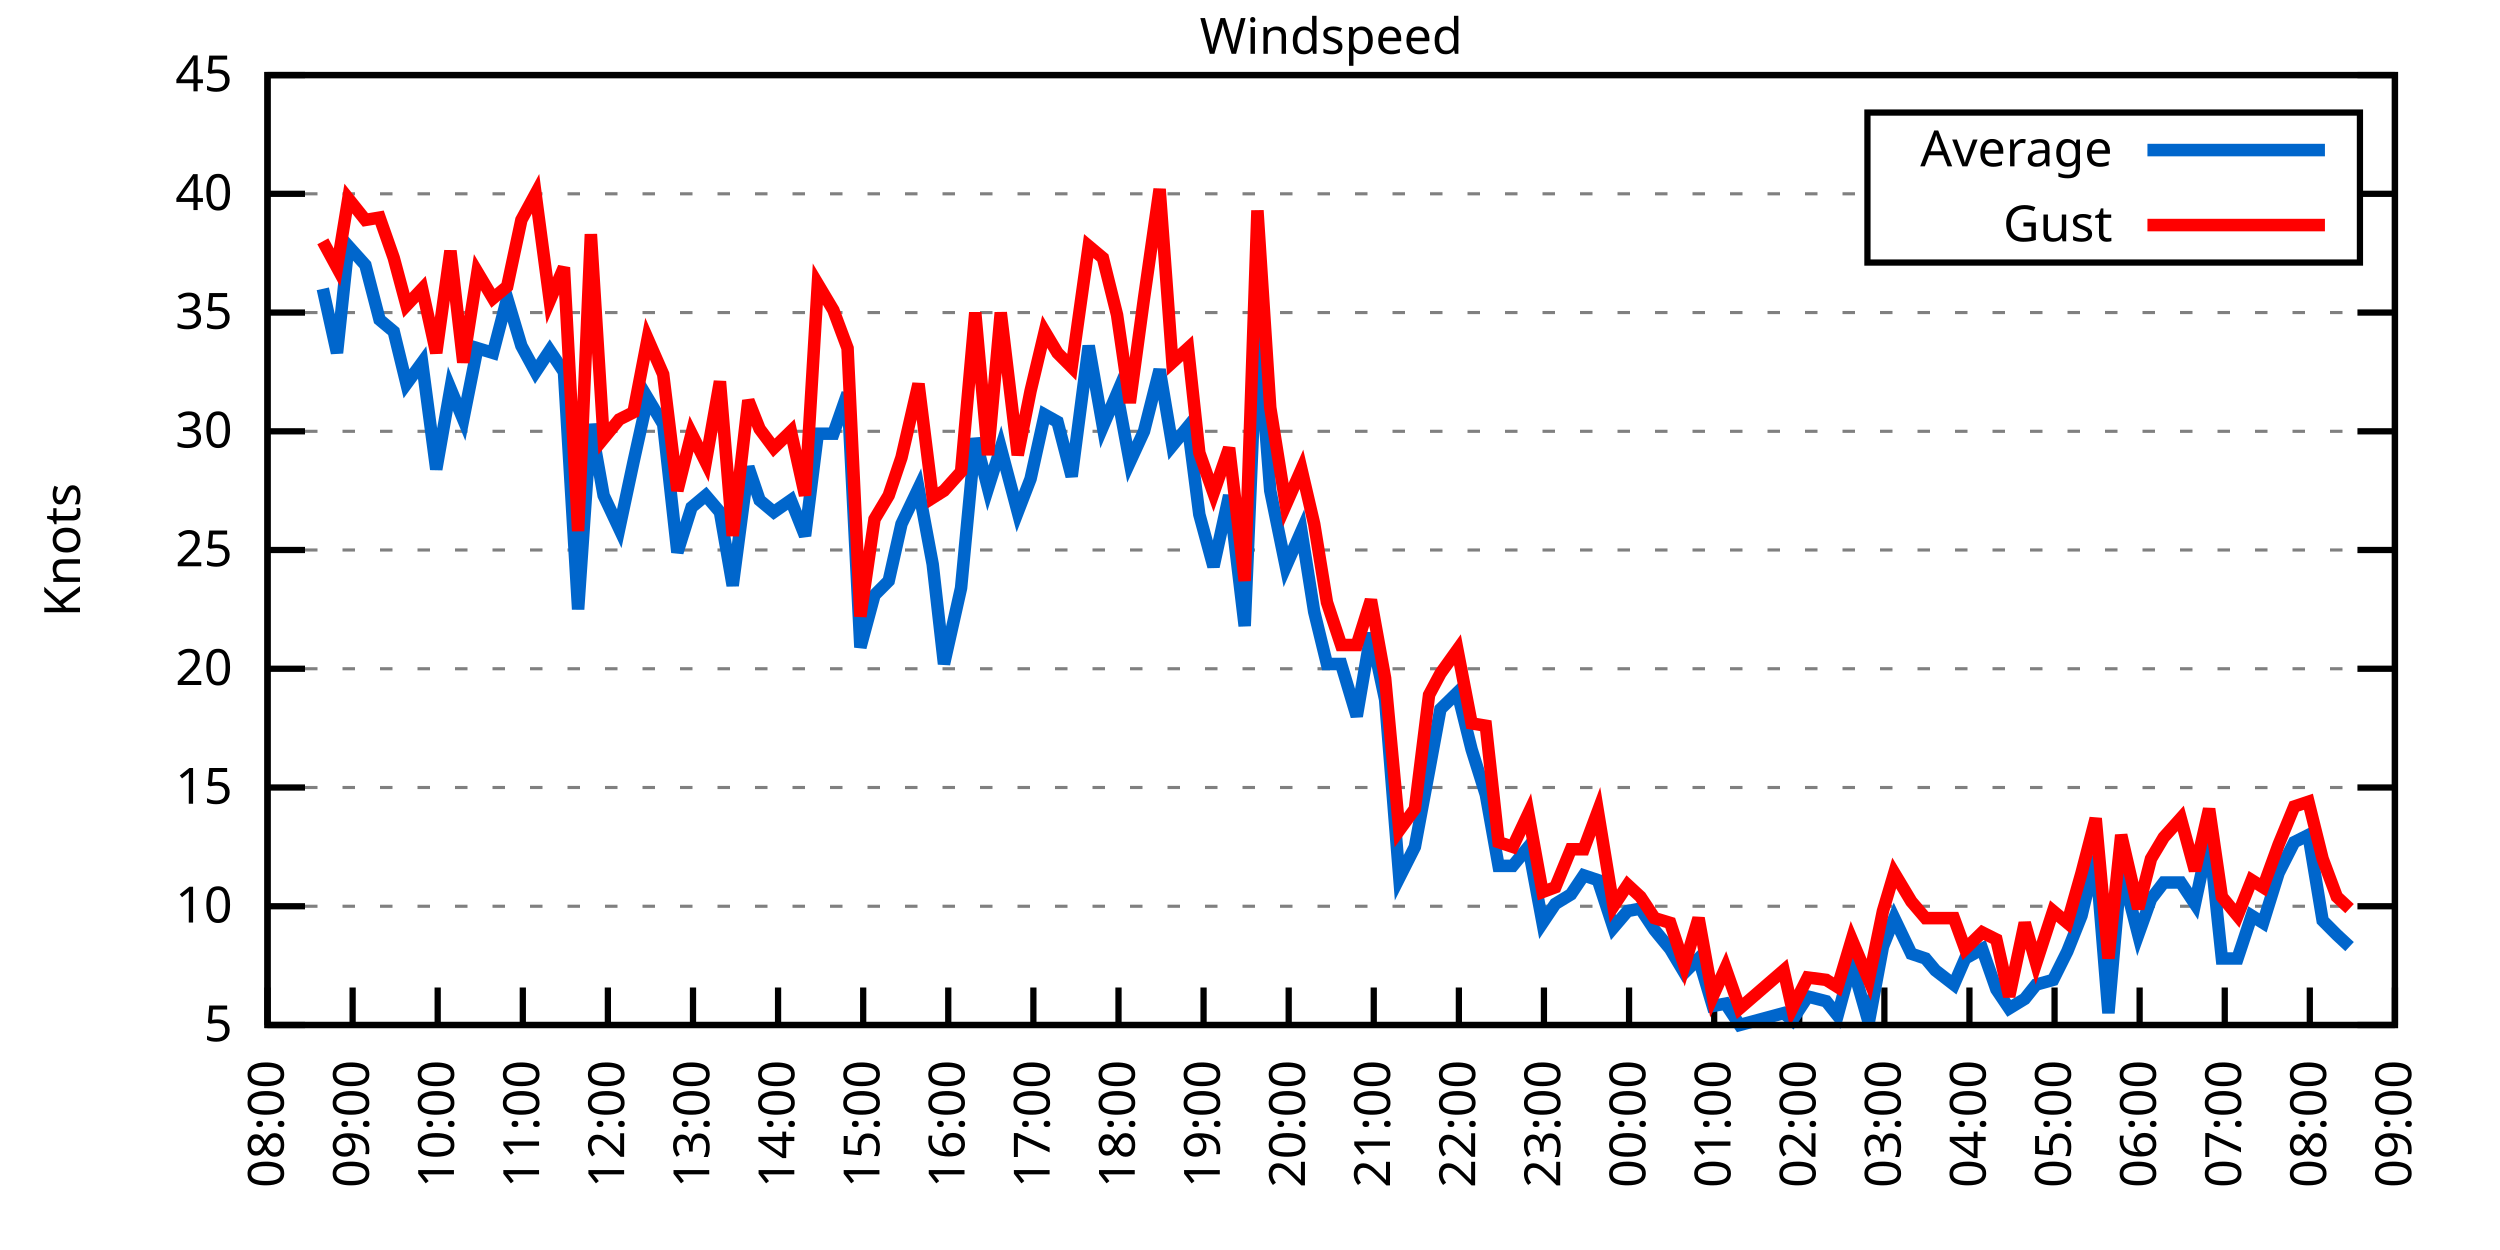
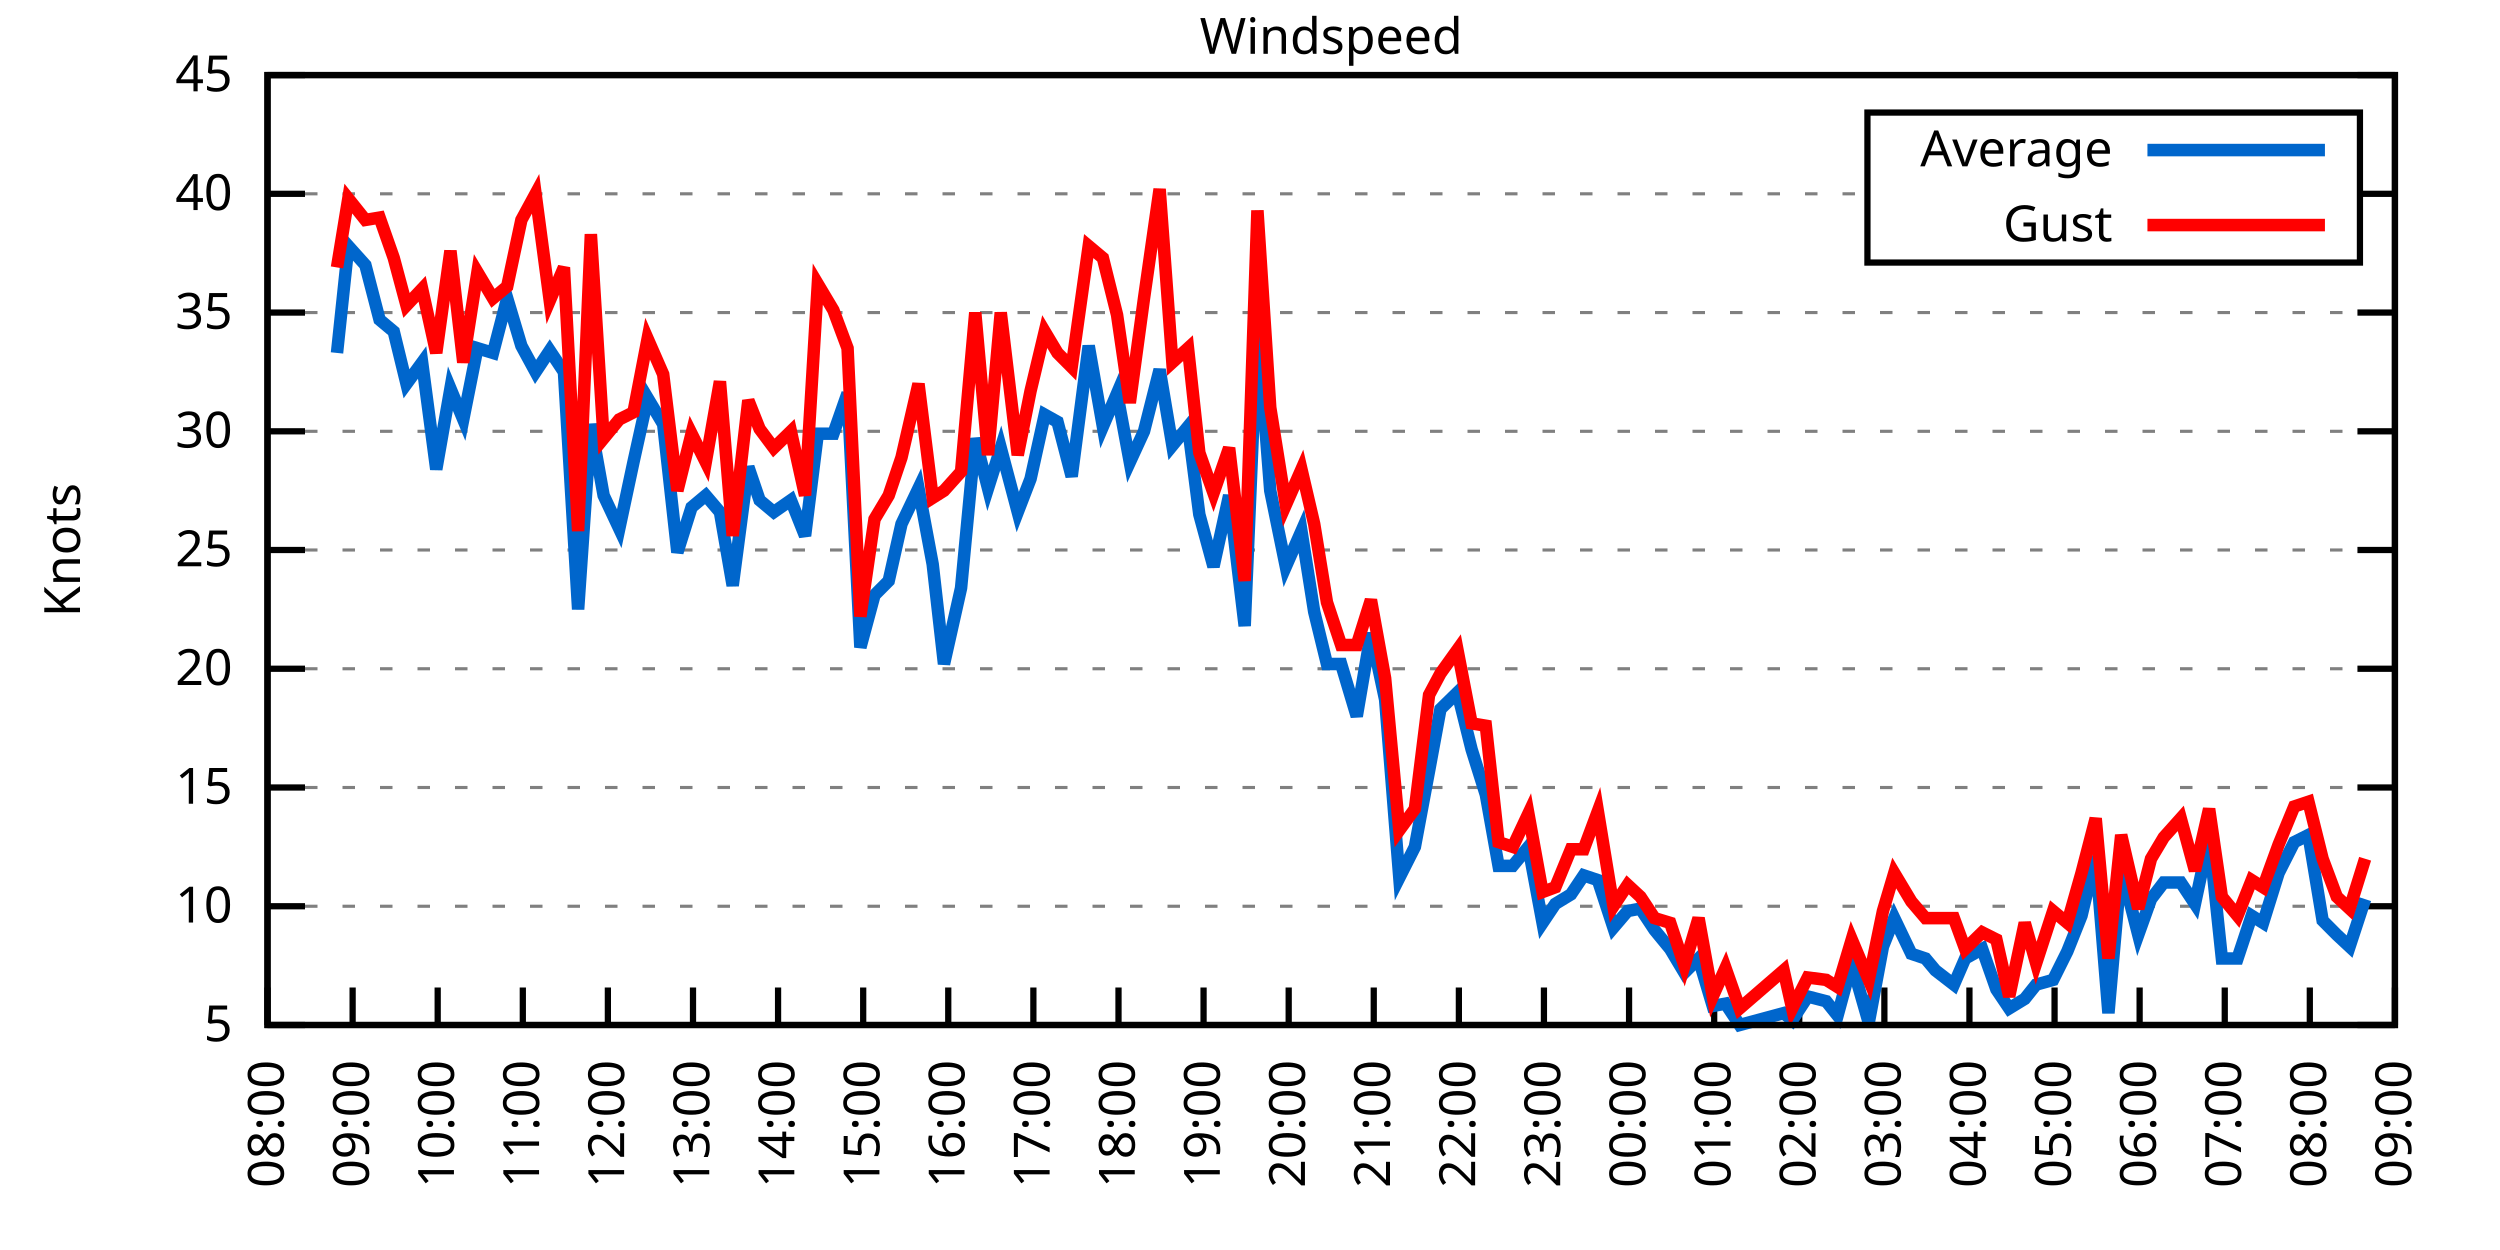
<svg xmlns="http://www.w3.org/2000/svg" xmlns:xlink="http://www.w3.org/1999/xlink" width="400" height="200" viewBox="0 0 400 200">
  <g id="gnuplot_canvas">
    <rect x="0" y="0" width="400" height="200" fill="none" />
    <defs>
      <circle id="gpDot" r="0.5" stroke-width="0.5" stroke="currentColor" />
      <path id="gpPt0" stroke-width="0.333" stroke="currentColor" d="M-1,0 h2 M0,-1 v2" />
      <path id="gpPt1" stroke-width="0.333" stroke="currentColor" d="M-1,-1 L1,1 M1,-1 L-1,1" />
      <path id="gpPt2" stroke-width="0.333" stroke="currentColor" d="M-1,0 L1,0 M0,-1 L0,1 M-1,-1 L1,1 M-1,1 L1,-1" />
      <rect id="gpPt3" stroke-width="0.333" stroke="currentColor" x="-1" y="-1" width="2" height="2" />
      <rect id="gpPt4" stroke-width="0.333" stroke="currentColor" fill="currentColor" x="-1" y="-1" width="2" height="2" />
      <circle id="gpPt5" stroke-width="0.333" stroke="currentColor" cx="0" cy="0" r="1" />
      <use xlink:href="#gpPt5" id="gpPt6" fill="currentColor" stroke="none" />
      <path id="gpPt7" stroke-width="0.333" stroke="currentColor" d="M0,-1.33 L-1.33,0.67 L1.33,0.67 z" />
      <use xlink:href="#gpPt7" id="gpPt8" fill="currentColor" stroke="none" />
      <use xlink:href="#gpPt7" id="gpPt9" stroke="currentColor" transform="rotate(180)" />
      <use xlink:href="#gpPt9" id="gpPt10" fill="currentColor" stroke="none" />
      <use xlink:href="#gpPt3" id="gpPt11" stroke="currentColor" transform="rotate(45)" />
      <use xlink:href="#gpPt11" id="gpPt12" fill="currentColor" stroke="none" />
      <path id="gpPt13" stroke-width="0.333" stroke="currentColor" d="M0,1.330 L1.265,0.411 L0.782,-1.067 L-0.782,-1.076 L-1.265,0.411 z" />
      <use xlink:href="#gpPt13" id="gpPt14" fill="currentColor" stroke="none" />
      <filter id="textbox" filterUnits="objectBoundingBox" x="0" y="0" height="1" width="1">
        <feFlood flood-color="white" flood-opacity="1" result="bgnd" />
        <feComposite in="SourceGraphic" in2="bgnd" operator="atop" />
      </filter>
      <filter id="greybox" filterUnits="objectBoundingBox" x="0" y="0" height="1" width="1">
        <feFlood flood-color="lightgrey" flood-opacity="1" result="grey" />
        <feComposite in="SourceGraphic" in2="grey" operator="atop" />
      </filter>
    </defs>
    <g fill="none" color="white" stroke="currentColor" stroke-width="1.00" stroke-linecap="butt" stroke-linejoin="miter">
</g>
    <g fill="none" color="black" stroke="currentColor" stroke-width="1.00" stroke-linecap="butt" stroke-linejoin="miter">
      <g stroke="none" shape-rendering="crispEdges">
        <polygon fill="rgb(255, 255, 255)" points="42.80,164.00 383.18,164.00 383.18,12.02 42.80,12.02 " />
      </g>
    </g>
    <g fill="none" color="black" stroke="currentColor" stroke-width="1.00" stroke-linecap="butt" stroke-linejoin="miter">
</g>
    <g fill="none" color="black" stroke="black" stroke-width="0.50" stroke-linecap="butt" stroke-linejoin="miter">
</g>
    <g fill="none" color="gray" stroke="currentColor" stroke-width="0.50" stroke-linecap="butt" stroke-linejoin="miter">
      <path stroke="gray" stroke-dasharray="2,4" class="gridline" d="M42.80,164.00 L383.19,164.00  " />
    </g>
    <g fill="none" color="gray" stroke="gray" stroke-width="1.00" stroke-linecap="butt" stroke-linejoin="miter">
</g>
    <g fill="none" color="black" stroke="currentColor" stroke-width="1.00" stroke-linecap="butt" stroke-linejoin="miter">
      <path stroke="black" d="M42.80,164.00 L48.80,164.00 M383.19,164.00 L377.19,164.00  " />
      <g transform="translate(37.20,166.60)" stroke="none" fill="black" font-family="Sans" font-size="8.00" text-anchor="end">
        <text>
          <tspan font-family="Sans"> 5</tspan>
        </text>
      </g>
    </g>
    <g fill="none" color="black" stroke="currentColor" stroke-width="1.00" stroke-linecap="butt" stroke-linejoin="miter">
</g>
    <g fill="none" color="black" stroke="black" stroke-width="0.50" stroke-linecap="butt" stroke-linejoin="miter">
</g>
    <g fill="none" color="gray" stroke="currentColor" stroke-width="0.50" stroke-linecap="butt" stroke-linejoin="miter">
      <path stroke="gray" stroke-dasharray="2,4" class="gridline" d="M42.80,145.00 L383.19,145.00  " />
    </g>
    <g fill="none" color="gray" stroke="gray" stroke-width="1.00" stroke-linecap="butt" stroke-linejoin="miter">
</g>
    <g fill="none" color="black" stroke="currentColor" stroke-width="1.00" stroke-linecap="butt" stroke-linejoin="miter">
      <path stroke="black" d="M42.80,145.00 L48.80,145.00 M383.19,145.00 L377.19,145.00  " />
      <g transform="translate(37.20,147.60)" stroke="none" fill="black" font-family="Sans" font-size="8.00" text-anchor="end">
        <text>
          <tspan font-family="Sans"> 10</tspan>
        </text>
      </g>
    </g>
    <g fill="none" color="black" stroke="currentColor" stroke-width="1.00" stroke-linecap="butt" stroke-linejoin="miter">
</g>
    <g fill="none" color="black" stroke="black" stroke-width="0.50" stroke-linecap="butt" stroke-linejoin="miter">
</g>
    <g fill="none" color="gray" stroke="currentColor" stroke-width="0.50" stroke-linecap="butt" stroke-linejoin="miter">
      <path stroke="gray" stroke-dasharray="2,4" class="gridline" d="M42.80,126.00 L383.19,126.00  " />
    </g>
    <g fill="none" color="gray" stroke="gray" stroke-width="1.00" stroke-linecap="butt" stroke-linejoin="miter">
</g>
    <g fill="none" color="black" stroke="currentColor" stroke-width="1.00" stroke-linecap="butt" stroke-linejoin="miter">
      <path stroke="black" d="M42.80,126.00 L48.80,126.00 M383.19,126.00 L377.19,126.00  " />
      <g transform="translate(37.20,128.60)" stroke="none" fill="black" font-family="Sans" font-size="8.00" text-anchor="end">
        <text>
          <tspan font-family="Sans"> 15</tspan>
        </text>
      </g>
    </g>
    <g fill="none" color="black" stroke="currentColor" stroke-width="1.00" stroke-linecap="butt" stroke-linejoin="miter">
</g>
    <g fill="none" color="black" stroke="black" stroke-width="0.50" stroke-linecap="butt" stroke-linejoin="miter">
</g>
    <g fill="none" color="gray" stroke="currentColor" stroke-width="0.50" stroke-linecap="butt" stroke-linejoin="miter">
      <path stroke="gray" stroke-dasharray="2,4" class="gridline" d="M42.80,107.00 L383.19,107.00  " />
    </g>
    <g fill="none" color="gray" stroke="gray" stroke-width="1.00" stroke-linecap="butt" stroke-linejoin="miter">
</g>
    <g fill="none" color="black" stroke="currentColor" stroke-width="1.00" stroke-linecap="butt" stroke-linejoin="miter">
      <path stroke="black" d="M42.80,107.00 L48.80,107.00 M383.19,107.00 L377.19,107.00  " />
      <g transform="translate(37.20,109.60)" stroke="none" fill="black" font-family="Sans" font-size="8.00" text-anchor="end">
        <text>
          <tspan font-family="Sans"> 20</tspan>
        </text>
      </g>
    </g>
    <g fill="none" color="black" stroke="currentColor" stroke-width="1.00" stroke-linecap="butt" stroke-linejoin="miter">
</g>
    <g fill="none" color="black" stroke="black" stroke-width="0.50" stroke-linecap="butt" stroke-linejoin="miter">
</g>
    <g fill="none" color="gray" stroke="currentColor" stroke-width="0.50" stroke-linecap="butt" stroke-linejoin="miter">
      <path stroke="gray" stroke-dasharray="2,4" class="gridline" d="M42.80,88.00 L383.19,88.00  " />
    </g>
    <g fill="none" color="gray" stroke="gray" stroke-width="1.00" stroke-linecap="butt" stroke-linejoin="miter">
</g>
    <g fill="none" color="black" stroke="currentColor" stroke-width="1.00" stroke-linecap="butt" stroke-linejoin="miter">
      <path stroke="black" d="M42.80,88.00 L48.80,88.00 M383.19,88.00 L377.19,88.00  " />
      <g transform="translate(37.20,90.60)" stroke="none" fill="black" font-family="Sans" font-size="8.00" text-anchor="end">
        <text>
          <tspan font-family="Sans"> 25</tspan>
        </text>
      </g>
    </g>
    <g fill="none" color="black" stroke="currentColor" stroke-width="1.00" stroke-linecap="butt" stroke-linejoin="miter">
</g>
    <g fill="none" color="black" stroke="black" stroke-width="0.50" stroke-linecap="butt" stroke-linejoin="miter">
</g>
    <g fill="none" color="gray" stroke="currentColor" stroke-width="0.50" stroke-linecap="butt" stroke-linejoin="miter">
      <path stroke="gray" stroke-dasharray="2,4" class="gridline" d="M42.80,69.01 L383.19,69.01  " />
    </g>
    <g fill="none" color="gray" stroke="gray" stroke-width="1.00" stroke-linecap="butt" stroke-linejoin="miter">
</g>
    <g fill="none" color="black" stroke="currentColor" stroke-width="1.00" stroke-linecap="butt" stroke-linejoin="miter">
      <path stroke="black" d="M42.80,69.01 L48.80,69.01 M383.19,69.01 L377.19,69.01  " />
      <g transform="translate(37.20,71.61)" stroke="none" fill="black" font-family="Sans" font-size="8.00" text-anchor="end">
        <text>
          <tspan font-family="Sans"> 30</tspan>
        </text>
      </g>
    </g>
    <g fill="none" color="black" stroke="currentColor" stroke-width="1.00" stroke-linecap="butt" stroke-linejoin="miter">
</g>
    <g fill="none" color="black" stroke="black" stroke-width="0.50" stroke-linecap="butt" stroke-linejoin="miter">
</g>
    <g fill="none" color="gray" stroke="currentColor" stroke-width="0.50" stroke-linecap="butt" stroke-linejoin="miter">
      <path stroke="gray" stroke-dasharray="2,4" class="gridline" d="M42.80,50.01 L383.19,50.01  " />
    </g>
    <g fill="none" color="gray" stroke="gray" stroke-width="1.00" stroke-linecap="butt" stroke-linejoin="miter">
</g>
    <g fill="none" color="black" stroke="currentColor" stroke-width="1.00" stroke-linecap="butt" stroke-linejoin="miter">
      <path stroke="black" d="M42.80,50.01 L48.80,50.01 M383.19,50.01 L377.19,50.01  " />
      <g transform="translate(37.20,52.61)" stroke="none" fill="black" font-family="Sans" font-size="8.00" text-anchor="end">
        <text>
          <tspan font-family="Sans"> 35</tspan>
        </text>
      </g>
    </g>
    <g fill="none" color="black" stroke="currentColor" stroke-width="1.00" stroke-linecap="butt" stroke-linejoin="miter">
</g>
    <g fill="none" color="black" stroke="black" stroke-width="0.50" stroke-linecap="butt" stroke-linejoin="miter">
</g>
    <g fill="none" color="gray" stroke="currentColor" stroke-width="0.50" stroke-linecap="butt" stroke-linejoin="miter">
      <path stroke="gray" stroke-dasharray="2,4" class="gridline" d="M42.80,31.01 L298.79,31.01 M377.59,31.01 L383.19,31.01  " />
    </g>
    <g fill="none" color="gray" stroke="gray" stroke-width="1.00" stroke-linecap="butt" stroke-linejoin="miter">
</g>
    <g fill="none" color="black" stroke="currentColor" stroke-width="1.00" stroke-linecap="butt" stroke-linejoin="miter">
      <path stroke="black" d="M42.80,31.01 L48.80,31.01 M383.19,31.01 L377.19,31.01  " />
      <g transform="translate(37.20,33.61)" stroke="none" fill="black" font-family="Sans" font-size="8.00" text-anchor="end">
        <text>
          <tspan font-family="Sans"> 40</tspan>
        </text>
      </g>
    </g>
    <g fill="none" color="black" stroke="currentColor" stroke-width="1.00" stroke-linecap="butt" stroke-linejoin="miter">
</g>
    <g fill="none" color="black" stroke="black" stroke-width="0.50" stroke-linecap="butt" stroke-linejoin="miter">
</g>
    <g fill="none" color="gray" stroke="currentColor" stroke-width="0.50" stroke-linecap="butt" stroke-linejoin="miter">
      <path stroke="gray" stroke-dasharray="2,4" class="gridline" d="M42.80,12.01 L383.19,12.01  " />
    </g>
    <g fill="none" color="gray" stroke="gray" stroke-width="1.00" stroke-linecap="butt" stroke-linejoin="miter">
</g>
    <g fill="none" color="black" stroke="currentColor" stroke-width="1.00" stroke-linecap="butt" stroke-linejoin="miter">
      <path stroke="black" d="M42.80,12.01 L48.80,12.01 M383.19,12.01 L377.19,12.01  " />
      <g transform="translate(37.20,14.61)" stroke="none" fill="black" font-family="Sans" font-size="8.00" text-anchor="end">
        <text>
          <tspan font-family="Sans"> 45</tspan>
        </text>
      </g>
    </g>
    <g fill="none" color="black" stroke="currentColor" stroke-width="1.00" stroke-linecap="butt" stroke-linejoin="miter">
      <path stroke="black" d="M42.80,164.00 L42.80,158.00  " />
      <g transform="translate(45.40,169.60) rotate(270.00)" stroke="none" fill="black" font-family="Sans" font-size="8.00" text-anchor="end">
        <text>
          <tspan font-family="Sans">08:00</tspan>
        </text>
      </g>
    </g>
    <g fill="none" color="black" stroke="currentColor" stroke-width="1.00" stroke-linecap="butt" stroke-linejoin="miter">
      <path stroke="black" d="M56.42,164.00 L56.42,158.00  " />
      <g transform="translate(59.02,169.60) rotate(270.00)" stroke="none" fill="black" font-family="Sans" font-size="8.00" text-anchor="end">
        <text>
          <tspan font-family="Sans">09:00</tspan>
        </text>
      </g>
    </g>
    <g fill="none" color="black" stroke="currentColor" stroke-width="1.00" stroke-linecap="butt" stroke-linejoin="miter">
      <path stroke="black" d="M70.03,164.00 L70.03,158.00  " />
      <g transform="translate(72.63,169.60) rotate(270.00)" stroke="none" fill="black" font-family="Sans" font-size="8.00" text-anchor="end">
        <text>
          <tspan font-family="Sans">10:00</tspan>
        </text>
      </g>
    </g>
    <g fill="none" color="black" stroke="currentColor" stroke-width="1.00" stroke-linecap="butt" stroke-linejoin="miter">
      <path stroke="black" d="M83.65,164.00 L83.65,158.00  " />
      <g transform="translate(86.25,169.60) rotate(270.00)" stroke="none" fill="black" font-family="Sans" font-size="8.00" text-anchor="end">
        <text>
          <tspan font-family="Sans">11:00</tspan>
        </text>
      </g>
    </g>
    <g fill="none" color="black" stroke="currentColor" stroke-width="1.00" stroke-linecap="butt" stroke-linejoin="miter">
      <path stroke="black" d="M97.26,164.00 L97.26,158.00  " />
      <g transform="translate(99.86,169.60) rotate(270.00)" stroke="none" fill="black" font-family="Sans" font-size="8.00" text-anchor="end">
        <text>
          <tspan font-family="Sans">12:00</tspan>
        </text>
      </g>
    </g>
    <g fill="none" color="black" stroke="currentColor" stroke-width="1.00" stroke-linecap="butt" stroke-linejoin="miter">
      <path stroke="black" d="M110.88,164.00 L110.88,158.00  " />
      <g transform="translate(113.48,169.60) rotate(270.00)" stroke="none" fill="black" font-family="Sans" font-size="8.00" text-anchor="end">
        <text>
          <tspan font-family="Sans">13:00</tspan>
        </text>
      </g>
    </g>
    <g fill="none" color="black" stroke="currentColor" stroke-width="1.00" stroke-linecap="butt" stroke-linejoin="miter">
      <path stroke="black" d="M124.49,164.00 L124.49,158.00  " />
      <g transform="translate(127.09,169.60) rotate(270.00)" stroke="none" fill="black" font-family="Sans" font-size="8.00" text-anchor="end">
        <text>
          <tspan font-family="Sans">14:00</tspan>
        </text>
      </g>
    </g>
    <g fill="none" color="black" stroke="currentColor" stroke-width="1.00" stroke-linecap="butt" stroke-linejoin="miter">
      <path stroke="black" d="M138.11,164.00 L138.11,158.00  " />
      <g transform="translate(140.71,169.60) rotate(270.00)" stroke="none" fill="black" font-family="Sans" font-size="8.00" text-anchor="end">
        <text>
          <tspan font-family="Sans">15:00</tspan>
        </text>
      </g>
    </g>
    <g fill="none" color="black" stroke="currentColor" stroke-width="1.00" stroke-linecap="butt" stroke-linejoin="miter">
      <path stroke="black" d="M151.72,164.00 L151.72,158.00  " />
      <g transform="translate(154.32,169.60) rotate(270.00)" stroke="none" fill="black" font-family="Sans" font-size="8.00" text-anchor="end">
        <text>
          <tspan font-family="Sans">16:00</tspan>
        </text>
      </g>
    </g>
    <g fill="none" color="black" stroke="currentColor" stroke-width="1.00" stroke-linecap="butt" stroke-linejoin="miter">
      <path stroke="black" d="M165.34,164.00 L165.34,158.00  " />
      <g transform="translate(167.94,169.60) rotate(270.00)" stroke="none" fill="black" font-family="Sans" font-size="8.00" text-anchor="end">
        <text>
          <tspan font-family="Sans">17:00</tspan>
        </text>
      </g>
    </g>
    <g fill="none" color="black" stroke="currentColor" stroke-width="1.00" stroke-linecap="butt" stroke-linejoin="miter">
      <path stroke="black" d="M178.96,164.00 L178.96,158.00  " />
      <g transform="translate(181.56,169.60) rotate(270.00)" stroke="none" fill="black" font-family="Sans" font-size="8.00" text-anchor="end">
        <text>
          <tspan font-family="Sans">18:00</tspan>
        </text>
      </g>
    </g>
    <g fill="none" color="black" stroke="currentColor" stroke-width="1.00" stroke-linecap="butt" stroke-linejoin="miter">
      <path stroke="black" d="M192.57,164.00 L192.57,158.00  " />
      <g transform="translate(195.17,169.60) rotate(270.00)" stroke="none" fill="black" font-family="Sans" font-size="8.00" text-anchor="end">
        <text>
          <tspan font-family="Sans">19:00</tspan>
        </text>
      </g>
    </g>
    <g fill="none" color="black" stroke="currentColor" stroke-width="1.00" stroke-linecap="butt" stroke-linejoin="miter">
      <path stroke="black" d="M206.19,164.00 L206.19,158.00  " />
      <g transform="translate(208.79,169.60) rotate(270.00)" stroke="none" fill="black" font-family="Sans" font-size="8.00" text-anchor="end">
        <text>
          <tspan font-family="Sans">20:00</tspan>
        </text>
      </g>
    </g>
    <g fill="none" color="black" stroke="currentColor" stroke-width="1.00" stroke-linecap="butt" stroke-linejoin="miter">
      <path stroke="black" d="M219.80,164.00 L219.80,158.00  " />
      <g transform="translate(222.40,169.60) rotate(270.00)" stroke="none" fill="black" font-family="Sans" font-size="8.00" text-anchor="end">
        <text>
          <tspan font-family="Sans">21:00</tspan>
        </text>
      </g>
    </g>
    <g fill="none" color="black" stroke="currentColor" stroke-width="1.00" stroke-linecap="butt" stroke-linejoin="miter">
      <path stroke="black" d="M233.42,164.00 L233.42,158.00  " />
      <g transform="translate(236.02,169.60) rotate(270.00)" stroke="none" fill="black" font-family="Sans" font-size="8.00" text-anchor="end">
        <text>
          <tspan font-family="Sans">22:00</tspan>
        </text>
      </g>
    </g>
    <g fill="none" color="black" stroke="currentColor" stroke-width="1.00" stroke-linecap="butt" stroke-linejoin="miter">
      <path stroke="black" d="M247.03,164.00 L247.03,158.00  " />
      <g transform="translate(249.63,169.60) rotate(270.00)" stroke="none" fill="black" font-family="Sans" font-size="8.00" text-anchor="end">
        <text>
          <tspan font-family="Sans">23:00</tspan>
        </text>
      </g>
    </g>
    <g fill="none" color="black" stroke="currentColor" stroke-width="1.00" stroke-linecap="butt" stroke-linejoin="miter">
      <path stroke="black" d="M260.65,164.00 L260.65,158.00  " />
      <g transform="translate(263.25,169.60) rotate(270.00)" stroke="none" fill="black" font-family="Sans" font-size="8.00" text-anchor="end">
        <text>
          <tspan font-family="Sans">00:00</tspan>
        </text>
      </g>
    </g>
    <g fill="none" color="black" stroke="currentColor" stroke-width="1.00" stroke-linecap="butt" stroke-linejoin="miter">
      <path stroke="black" d="M274.27,164.00 L274.27,158.00  " />
      <g transform="translate(276.87,169.60) rotate(270.00)" stroke="none" fill="black" font-family="Sans" font-size="8.00" text-anchor="end">
        <text>
          <tspan font-family="Sans">01:00</tspan>
        </text>
      </g>
    </g>
    <g fill="none" color="black" stroke="currentColor" stroke-width="1.00" stroke-linecap="butt" stroke-linejoin="miter">
      <path stroke="black" d="M287.88,164.00 L287.88,158.00  " />
      <g transform="translate(290.48,169.60) rotate(270.00)" stroke="none" fill="black" font-family="Sans" font-size="8.00" text-anchor="end">
        <text>
          <tspan font-family="Sans">02:00</tspan>
        </text>
      </g>
    </g>
    <g fill="none" color="black" stroke="currentColor" stroke-width="1.00" stroke-linecap="butt" stroke-linejoin="miter">
      <path stroke="black" d="M301.50,164.00 L301.50,158.00  " />
      <g transform="translate(304.10,169.60) rotate(270.00)" stroke="none" fill="black" font-family="Sans" font-size="8.00" text-anchor="end">
        <text>
          <tspan font-family="Sans">03:00</tspan>
        </text>
      </g>
    </g>
    <g fill="none" color="black" stroke="currentColor" stroke-width="1.00" stroke-linecap="butt" stroke-linejoin="miter">
      <path stroke="black" d="M315.11,164.00 L315.11,158.00  " />
      <g transform="translate(317.71,169.60) rotate(270.00)" stroke="none" fill="black" font-family="Sans" font-size="8.00" text-anchor="end">
        <text>
          <tspan font-family="Sans">04:00</tspan>
        </text>
      </g>
    </g>
    <g fill="none" color="black" stroke="currentColor" stroke-width="1.00" stroke-linecap="butt" stroke-linejoin="miter">
      <path stroke="black" d="M328.73,164.00 L328.73,158.00  " />
      <g transform="translate(331.33,169.60) rotate(270.00)" stroke="none" fill="black" font-family="Sans" font-size="8.00" text-anchor="end">
        <text>
          <tspan font-family="Sans">05:00</tspan>
        </text>
      </g>
    </g>
    <g fill="none" color="black" stroke="currentColor" stroke-width="1.00" stroke-linecap="butt" stroke-linejoin="miter">
      <path stroke="black" d="M342.34,164.00 L342.34,158.00  " />
      <g transform="translate(344.94,169.60) rotate(270.00)" stroke="none" fill="black" font-family="Sans" font-size="8.00" text-anchor="end">
        <text>
          <tspan font-family="Sans">06:00</tspan>
        </text>
      </g>
    </g>
    <g fill="none" color="black" stroke="currentColor" stroke-width="1.00" stroke-linecap="butt" stroke-linejoin="miter">
      <path stroke="black" d="M355.96,164.00 L355.96,158.00  " />
      <g transform="translate(358.56,169.60) rotate(270.00)" stroke="none" fill="black" font-family="Sans" font-size="8.00" text-anchor="end">
        <text>
          <tspan font-family="Sans">07:00</tspan>
        </text>
      </g>
    </g>
    <g fill="none" color="black" stroke="currentColor" stroke-width="1.00" stroke-linecap="butt" stroke-linejoin="miter">
      <path stroke="black" d="M369.57,164.00 L369.57,158.00  " />
      <g transform="translate(372.17,169.60) rotate(270.00)" stroke="none" fill="black" font-family="Sans" font-size="8.00" text-anchor="end">
        <text>
          <tspan font-family="Sans">08:00</tspan>
        </text>
      </g>
    </g>
    <g fill="none" color="black" stroke="currentColor" stroke-width="1.00" stroke-linecap="butt" stroke-linejoin="miter">
      <path stroke="black" d="M383.19,164.00 L383.19,158.00  " />
      <g transform="translate(385.79,169.60) rotate(270.00)" stroke="none" fill="black" font-family="Sans" font-size="8.00" text-anchor="end">
        <text>
          <tspan font-family="Sans">09:00</tspan>
        </text>
      </g>
    </g>
    <g fill="none" color="black" stroke="currentColor" stroke-width="1.00" stroke-linecap="butt" stroke-linejoin="miter">
</g>
    <g fill="none" color="black" stroke="currentColor" stroke-width="1.00" stroke-linecap="butt" stroke-linejoin="miter">
      <path stroke="black" d="M42.80,12.01 L42.80,164.00 L383.19,164.00 L383.19,12.01 L42.80,12.01 Z  " />
    </g>
    <g fill="none" color="black" stroke="currentColor" stroke-width="1.00" stroke-linecap="butt" stroke-linejoin="miter">
</g>
    <g fill="none" color="black" stroke="currentColor" stroke-width="1.00" stroke-linecap="butt" stroke-linejoin="miter">
      <path stroke="black" d="M298.79,42.01 L298.79,18.01 L377.59,18.01 L377.59,42.01 L298.79,42.01 Z  " />
    </g>
    <g id="Windspeed_plot_1">
      <g fill="none" color="white" stroke="black" stroke-width="2.00" stroke-linecap="butt" stroke-linejoin="miter">
</g>
      <g fill="none" color="black" stroke="currentColor" stroke-width="2.00" stroke-linecap="butt" stroke-linejoin="miter">
        <g transform="translate(337.99,26.61)" stroke="none" fill="black" font-family="Sans" font-size="8.00" text-anchor="end">
          <text>
            <tspan font-family="Sans">Average</tspan>
          </text>
        </g>
      </g>
      <g fill="none" color="black" stroke="currentColor" stroke-width="2.00" stroke-linecap="butt" stroke-linejoin="miter">
-         <path stroke="rgb(  0, 102, 204)" d="M343.59,24.01 L371.99,24.01 M51.65,46.21 L53.92,56.47 L55.73,39.37 L58.46,42.41 L60.73,51.15 L63.00,53.05   L65.04,61.41 L67.54,57.99 L69.80,75.09 L72.07,62.17 L74.12,67.11 L76.39,55.71 L78.88,56.47 L81.15,47.73   L83.42,55.33 L85.69,59.51 L87.96,56.09 L90.23,59.51 L92.50,97.50 L94.54,67.87 L96.58,79.27 L99.08,84.59   L101.35,73.95 L103.62,63.69 L106.11,67.87 L108.38,88.38 L110.65,81.17 L112.92,79.27 L115.19,81.93 L117.23,93.70   L119.73,74.71 L121.54,80.03 L123.81,81.93 L126.54,80.03 L128.81,85.73 L130.85,69.39 L133.34,69.39 L135.61,62.93   L137.66,103.58 L139.92,95.22 L142.19,92.94 L144.24,83.83 L146.96,78.13 L149.23,90.28 L151.04,106.24 L153.77,94.08   L156.04,70.15 L158.08,78.13 L160.12,71.67 L162.84,81.93 L164.89,76.61 L167.16,66.35 L169.20,67.49 L171.47,76.23   L174.19,55.33 L176.46,68.25 L178.73,62.93 L180.77,73.95 L183.04,69.01 L185.54,59.13 L187.58,71.29 L190.08,68.25   L191.89,82.31 L194.16,90.66 L196.66,79.27 L199.15,100.16 L201.19,52.29 L203.24,78.51 L205.73,90.66 L208.23,84.97   L210.27,97.88 L212.31,106.24 L214.58,106.24 L217.08,114.60 L219.35,101.30 L221.62,111.94 L223.89,140.44 L226.38,135.50   L228.65,123.34 L230.47,113.46 L233.19,110.80 L235.46,119.92 L237.73,127.14 L239.77,138.54 L242.04,138.54 L244.54,135.50   L246.81,147.66 L248.85,144.62 L251.35,143.10 L253.39,140.06 L255.66,140.82 L258.15,148.42 L260.42,145.76 L262.47,145.38   L264.73,148.80 L267.23,151.84 L269.50,155.64 L271.77,153.36 L274.04,160.96 L276.08,160.58 L278.35,164.00 L285.38,162.10   L286.75,163.24 L289.24,159.44 L292.19,160.20 L294.01,162.48 L296.28,154.12 L299.00,163.62 L301.27,151.46 L303.08,146.90   L305.81,152.60 L308.08,153.36 L309.67,155.26 L312.62,157.54 L314.43,153.36 L317.15,151.84 L319.42,158.30 L321.47,161.34   L323.96,159.82 L325.78,157.54 L328.50,156.78 L330.77,152.22 L333.04,146.52 L335.31,137.02 L337.35,162.10 L339.39,138.92   L342.12,149.56 L344.16,143.86 L346.20,141.20 L348.92,141.20 L351.19,144.62 L353.46,133.98 L355.50,153.36 L358.00,153.36   L360.27,146.52 L362.09,147.66 L364.58,139.68 L367.08,134.74 L369.35,133.60 L371.62,147.28 L373.89,149.56 L375.93,151.46    " />
+         <path stroke="rgb(  0, 102, 204)" d="M343.59,24.01 L371.99,24.01 M53.92,56.47 L55.73,39.37 L58.46,42.41 L60.73,51.15 L63.00,53.05 L65.04,61.41   L67.54,57.99 L69.80,75.09 L72.07,62.17 L74.12,67.11 L76.39,55.71 L78.88,56.47 L81.15,47.73 L83.42,55.33   L85.69,59.51 L87.96,56.09 L90.23,59.51 L92.50,97.50 L94.54,67.87 L96.58,79.27 L99.08,84.59 L101.35,73.95   L103.62,63.69 L106.11,67.87 L108.38,88.38 L110.65,81.17 L112.92,79.27 L115.19,81.93 L117.23,93.70 L119.73,74.71   L121.54,80.03 L123.81,81.93 L126.54,80.03 L128.81,85.73 L130.85,69.39 L133.34,69.39 L135.61,62.93 L137.66,103.58   L139.92,95.22 L142.19,92.94 L144.24,83.83 L146.96,78.13 L149.23,90.28 L151.04,106.24 L153.77,94.08 L156.04,70.15   L158.08,78.13 L160.12,71.67 L162.84,81.93 L164.89,76.61 L167.16,66.35 L169.20,67.49 L171.47,76.23 L174.19,55.33   L176.46,68.25 L178.73,62.93 L180.77,73.95 L183.04,69.01 L185.54,59.13 L187.58,71.29 L190.08,68.25 L191.89,82.31   L194.16,90.66 L196.66,79.27 L199.15,100.16 L201.19,52.29 L203.24,78.51 L205.73,90.66 L208.23,84.97 L210.27,97.88   L212.31,106.24 L214.58,106.24 L217.08,114.60 L219.35,101.30 L221.62,111.94 L223.89,140.44 L226.38,135.50 L228.65,123.34   L230.47,113.46 L233.19,110.80 L235.46,119.92 L237.73,127.14 L239.77,138.54 L242.04,138.54 L244.54,135.50 L246.81,147.66   L248.85,144.62 L251.35,143.10 L253.39,140.06 L255.66,140.82 L258.15,148.42 L260.42,145.76 L262.47,145.38 L264.73,148.80   L267.23,151.84 L269.50,155.64 L271.77,153.36 L274.04,160.96 L276.08,160.58 L278.35,164.00 L285.38,162.10 L286.75,163.24   L289.24,159.44 L292.19,160.20 L294.01,162.48 L296.28,154.12 L299.00,163.62 L301.27,151.46 L303.08,146.90 L305.81,152.60   L308.08,153.36 L309.67,155.26 L312.62,157.54 L314.43,153.36 L317.15,151.84 L319.42,158.30 L321.47,161.34 L323.96,159.82   L325.78,157.54 L328.50,156.78 L330.77,152.22 L333.04,146.52 L335.31,137.02 L337.35,162.10 L339.39,138.92 L342.12,149.56   L344.16,143.86 L346.20,141.20 L348.92,141.20 L351.19,144.62 L353.46,133.98 L355.50,153.36 L358.00,153.36 L360.27,146.52   L362.09,147.66 L364.58,139.68 L367.08,134.74 L369.35,133.60 L371.62,147.28 L373.89,149.56 L375.93,151.46 L378.42,143.86    " />
      </g>
    </g>
    <g id="Windspeed_plot_2">
      <g fill="none" color="black" stroke="currentColor" stroke-width="2.00" stroke-linecap="butt" stroke-linejoin="miter">
        <g transform="translate(337.99,38.61)" stroke="none" fill="black" font-family="Sans" font-size="8.00" text-anchor="end">
          <text>
            <tspan font-family="Sans">Gust</tspan>
          </text>
        </g>
      </g>
      <g fill="none" color="black" stroke="currentColor" stroke-width="2.00" stroke-linecap="butt" stroke-linejoin="miter">
-         <path stroke="rgb(255,   0,   0)" d="M343.59,36.01 L371.99,36.01 M51.65,38.61 L53.92,42.79 L55.73,31.77 L58.46,35.19 L60.73,34.81 L63.00,41.27   L65.04,48.87 L67.54,46.21 L69.80,56.47 L72.07,40.13 L74.12,57.99 L76.39,43.55 L78.88,47.73 L81.15,45.83   L83.42,35.19 L85.69,31.01 L87.96,48.11 L90.23,42.79 L92.50,84.97 L94.54,37.47 L96.58,70.15 L99.08,67.11   L101.35,65.97 L103.62,54.19 L106.11,59.89 L108.38,78.51 L110.65,69.39 L112.92,73.95 L115.19,61.03 L117.23,85.73   L119.73,64.07 L121.54,68.63 L123.81,71.67 L126.54,69.01 L128.81,79.27 L130.85,45.45 L133.34,49.63 L135.61,55.71   L137.66,98.64 L139.92,83.07 L142.19,79.27 L144.24,73.19 L146.96,61.41 L149.23,79.65 L151.04,78.51 L153.77,75.47   L156.04,50.01 L158.08,72.81 L160.12,50.01 L162.84,72.81 L164.89,62.55 L167.16,53.05 L169.20,56.47 L171.47,58.75   L174.19,39.37 L176.46,41.27 L178.73,50.39 L180.77,64.45 L183.04,47.73 L185.54,30.25 L187.58,57.99 L190.08,55.71   L191.89,72.43 L194.16,78.89 L196.66,71.67 L199.15,92.94 L201.19,33.67 L203.24,65.21 L205.73,80.79 L208.23,75.09   L210.27,83.83 L212.31,96.36 L214.58,103.20 L217.08,103.20 L219.35,95.98 L221.62,108.52 L223.89,132.84 L226.38,129.42   L228.65,111.18 L230.47,107.76 L233.19,103.96 L235.46,115.74 L237.73,116.12 L239.77,134.74 L242.04,135.50 L244.54,130.18   L246.81,142.72 L248.85,141.96 L251.35,135.88 L253.39,135.88 L255.66,129.80 L258.15,145.00 L260.42,141.58 L262.47,143.48   L264.73,146.90 L267.23,147.66 L269.50,154.50 L271.77,146.90 L274.04,159.44 L276.08,154.88 L278.35,161.34 L285.38,155.26   L286.75,161.34 L289.24,156.40 L292.19,156.78 L294.01,157.92 L296.28,150.32 L299.00,156.78 L301.27,145.76 L303.08,139.68   L305.81,144.24 L308.08,146.90 L309.67,146.90 L312.62,146.90 L314.43,151.84 L317.15,149.18 L319.42,150.32 L321.47,159.44   L323.96,147.66 L325.78,154.12 L328.50,145.76 L330.77,147.66 L333.04,139.68 L335.31,130.94 L337.35,153.36 L339.39,133.60   L342.12,145.38 L344.16,137.40 L346.20,133.98 L348.92,130.94 L351.19,139.30 L353.46,129.42 L355.50,143.48 L358.00,146.52   L360.27,140.82 L362.09,141.96 L364.58,135.12 L367.08,129.04 L369.35,128.28 L371.62,137.40 L373.89,143.48 L375.93,145.38    " />
+         <path stroke="rgb(255,   0,   0)" d="M343.59,36.01 L371.99,36.01 M53.92,42.79 L55.73,31.77 L58.46,35.19 L60.73,34.81 L63.00,41.27 L65.04,48.87   L67.54,46.21 L69.80,56.47 L72.07,40.13 L74.12,57.99 L76.39,43.55 L78.88,47.73 L81.15,45.83 L83.42,35.19   L85.69,31.01 L87.96,48.11 L90.23,42.79 L92.50,84.97 L94.54,37.47 L96.58,70.15 L99.08,67.11 L101.35,65.97   L103.62,54.19 L106.11,59.89 L108.38,78.51 L110.65,69.39 L112.92,73.95 L115.19,61.03 L117.23,85.73 L119.73,64.07   L121.54,68.63 L123.81,71.67 L126.54,69.01 L128.81,79.27 L130.85,45.45 L133.34,49.63 L135.61,55.71 L137.66,98.64   L139.92,83.07 L142.19,79.27 L144.24,73.19 L146.96,61.41 L149.23,79.65 L151.04,78.51 L153.77,75.47 L156.04,50.01   L158.08,72.81 L160.12,50.01 L162.84,72.81 L164.89,62.55 L167.16,53.05 L169.20,56.47 L171.47,58.75 L174.19,39.37   L176.46,41.27 L178.73,50.39 L180.77,64.45 L183.04,47.73 L185.54,30.25 L187.58,57.99 L190.08,55.71 L191.89,72.43   L194.16,78.89 L196.66,71.67 L199.15,92.94 L201.19,33.67 L203.24,65.21 L205.73,80.79 L208.23,75.09 L210.27,83.83   L212.31,96.36 L214.58,103.20 L217.08,103.20 L219.35,95.98 L221.62,108.52 L223.89,132.84 L226.38,129.42 L228.65,111.18   L230.47,107.76 L233.19,103.96 L235.46,115.74 L237.73,116.12 L239.77,134.74 L242.04,135.50 L244.54,130.18 L246.81,142.72   L248.85,141.96 L251.35,135.88 L253.39,135.88 L255.66,129.80 L258.15,145.00 L260.42,141.58 L262.47,143.48 L264.73,146.90   L267.23,147.66 L269.50,154.50 L271.77,146.90 L274.04,159.44 L276.08,154.88 L278.35,161.34 L285.38,155.26 L286.75,161.34   L289.24,156.40 L292.19,156.78 L294.01,157.92 L296.28,150.32 L299.00,156.78 L301.27,145.76 L303.08,139.68 L305.81,144.24   L308.08,146.90 L309.67,146.90 L312.62,146.90 L314.43,151.84 L317.15,149.18 L319.42,150.32 L321.47,159.44 L323.96,147.66   L325.78,154.12 L328.50,145.76 L330.77,147.66 L333.04,139.68 L335.31,130.94 L337.35,153.36 L339.39,133.60 L342.12,145.38   L344.16,137.40 L346.20,133.98 L348.92,130.94 L351.19,139.30 L353.46,129.42 L355.50,143.48 L358.00,146.52 L360.27,140.82   L362.09,141.96 L364.58,135.12 L367.08,129.04 L369.35,128.28 L371.62,137.40 L373.89,143.48 L375.93,145.38 L378.42,137.40    " />
      </g>
    </g>
    <g fill="none" color="black" stroke="currentColor" stroke-width="2.00" stroke-linecap="butt" stroke-linejoin="miter">
</g>
    <g fill="none" color="black" stroke="black" stroke-width="1.00" stroke-linecap="butt" stroke-linejoin="miter">
</g>
    <g fill="none" color="black" stroke="currentColor" stroke-width="1.00" stroke-linecap="butt" stroke-linejoin="miter">
      <path stroke="black" d="M42.80,12.01 L42.80,164.00 L383.19,164.00 L383.19,12.01 L42.80,12.01 Z  " />
      <g transform="translate(12.80,88.01) rotate(270.00)" stroke="none" fill="black" font-family="Sans" font-size="8.00" text-anchor="middle">
        <text>
          <tspan font-family="Sans">Knots</tspan>
        </text>
      </g>
    </g>
    <g fill="none" color="black" stroke="currentColor" stroke-width="1.00" stroke-linecap="butt" stroke-linejoin="miter">
</g>
    <g fill="none" color="black" stroke="currentColor" stroke-width="1.00" stroke-linecap="butt" stroke-linejoin="miter">
      <g transform="translate(212.99,8.61)" stroke="none" fill="black" font-family="Sans" font-size="8.00" text-anchor="middle">
        <text>
          <tspan font-family="Sans">Windspeed</tspan>
        </text>
      </g>
    </g>
    <g fill="none" color="black" stroke="currentColor" stroke-width="1.00" stroke-linecap="butt" stroke-linejoin="miter">
</g>
  </g>
</svg>
